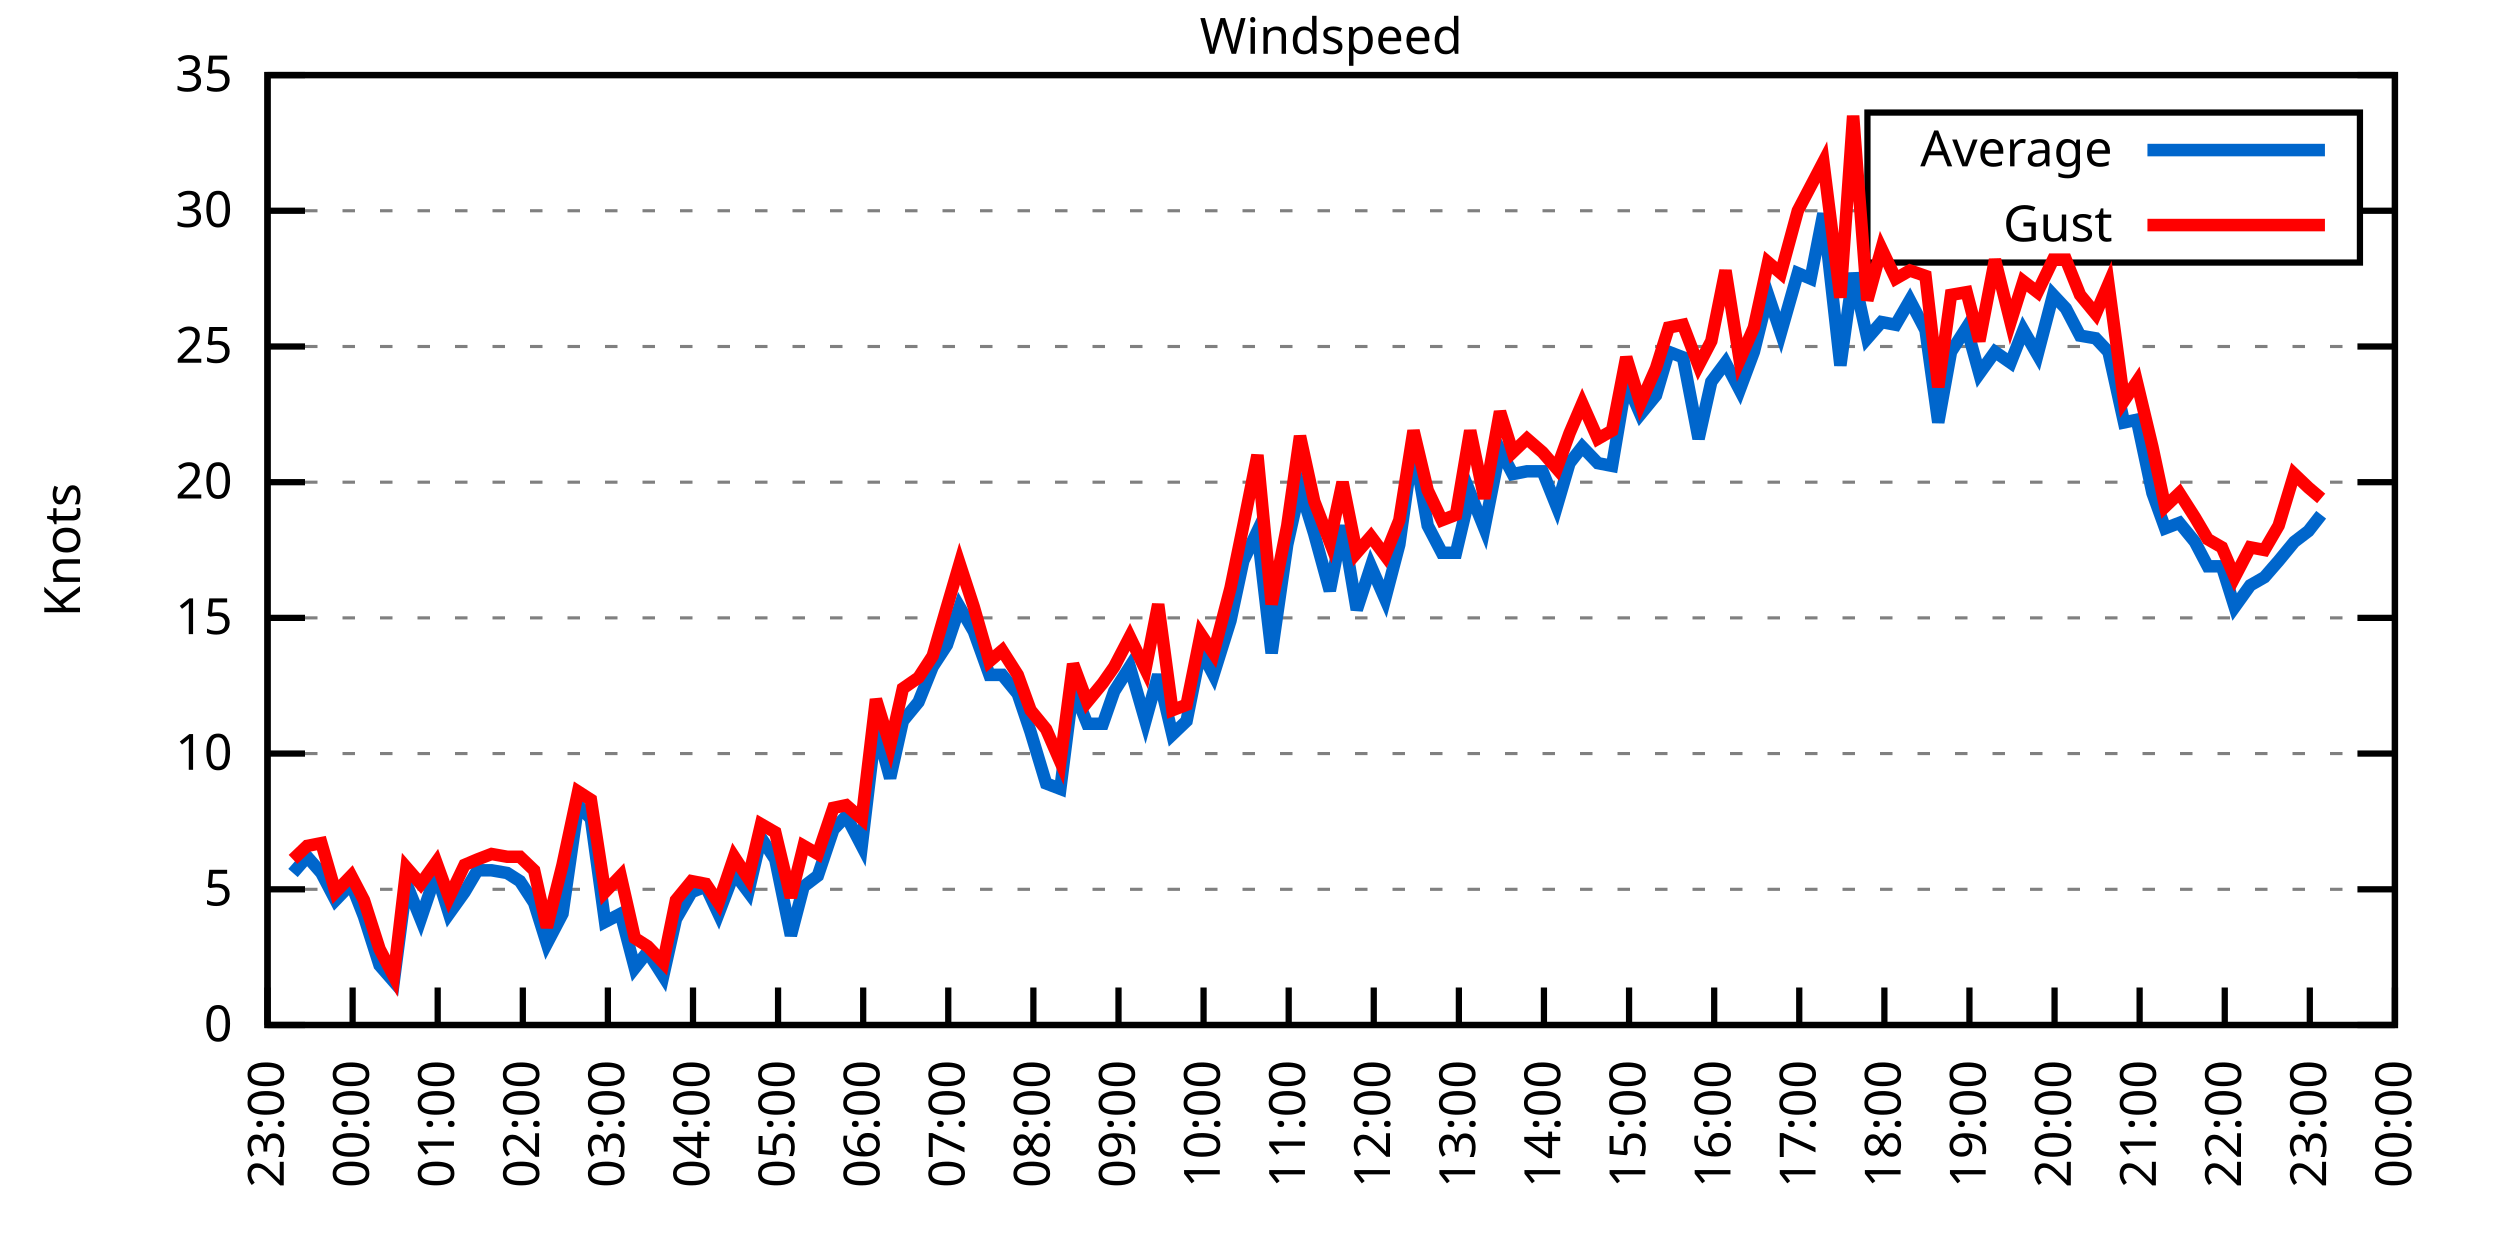
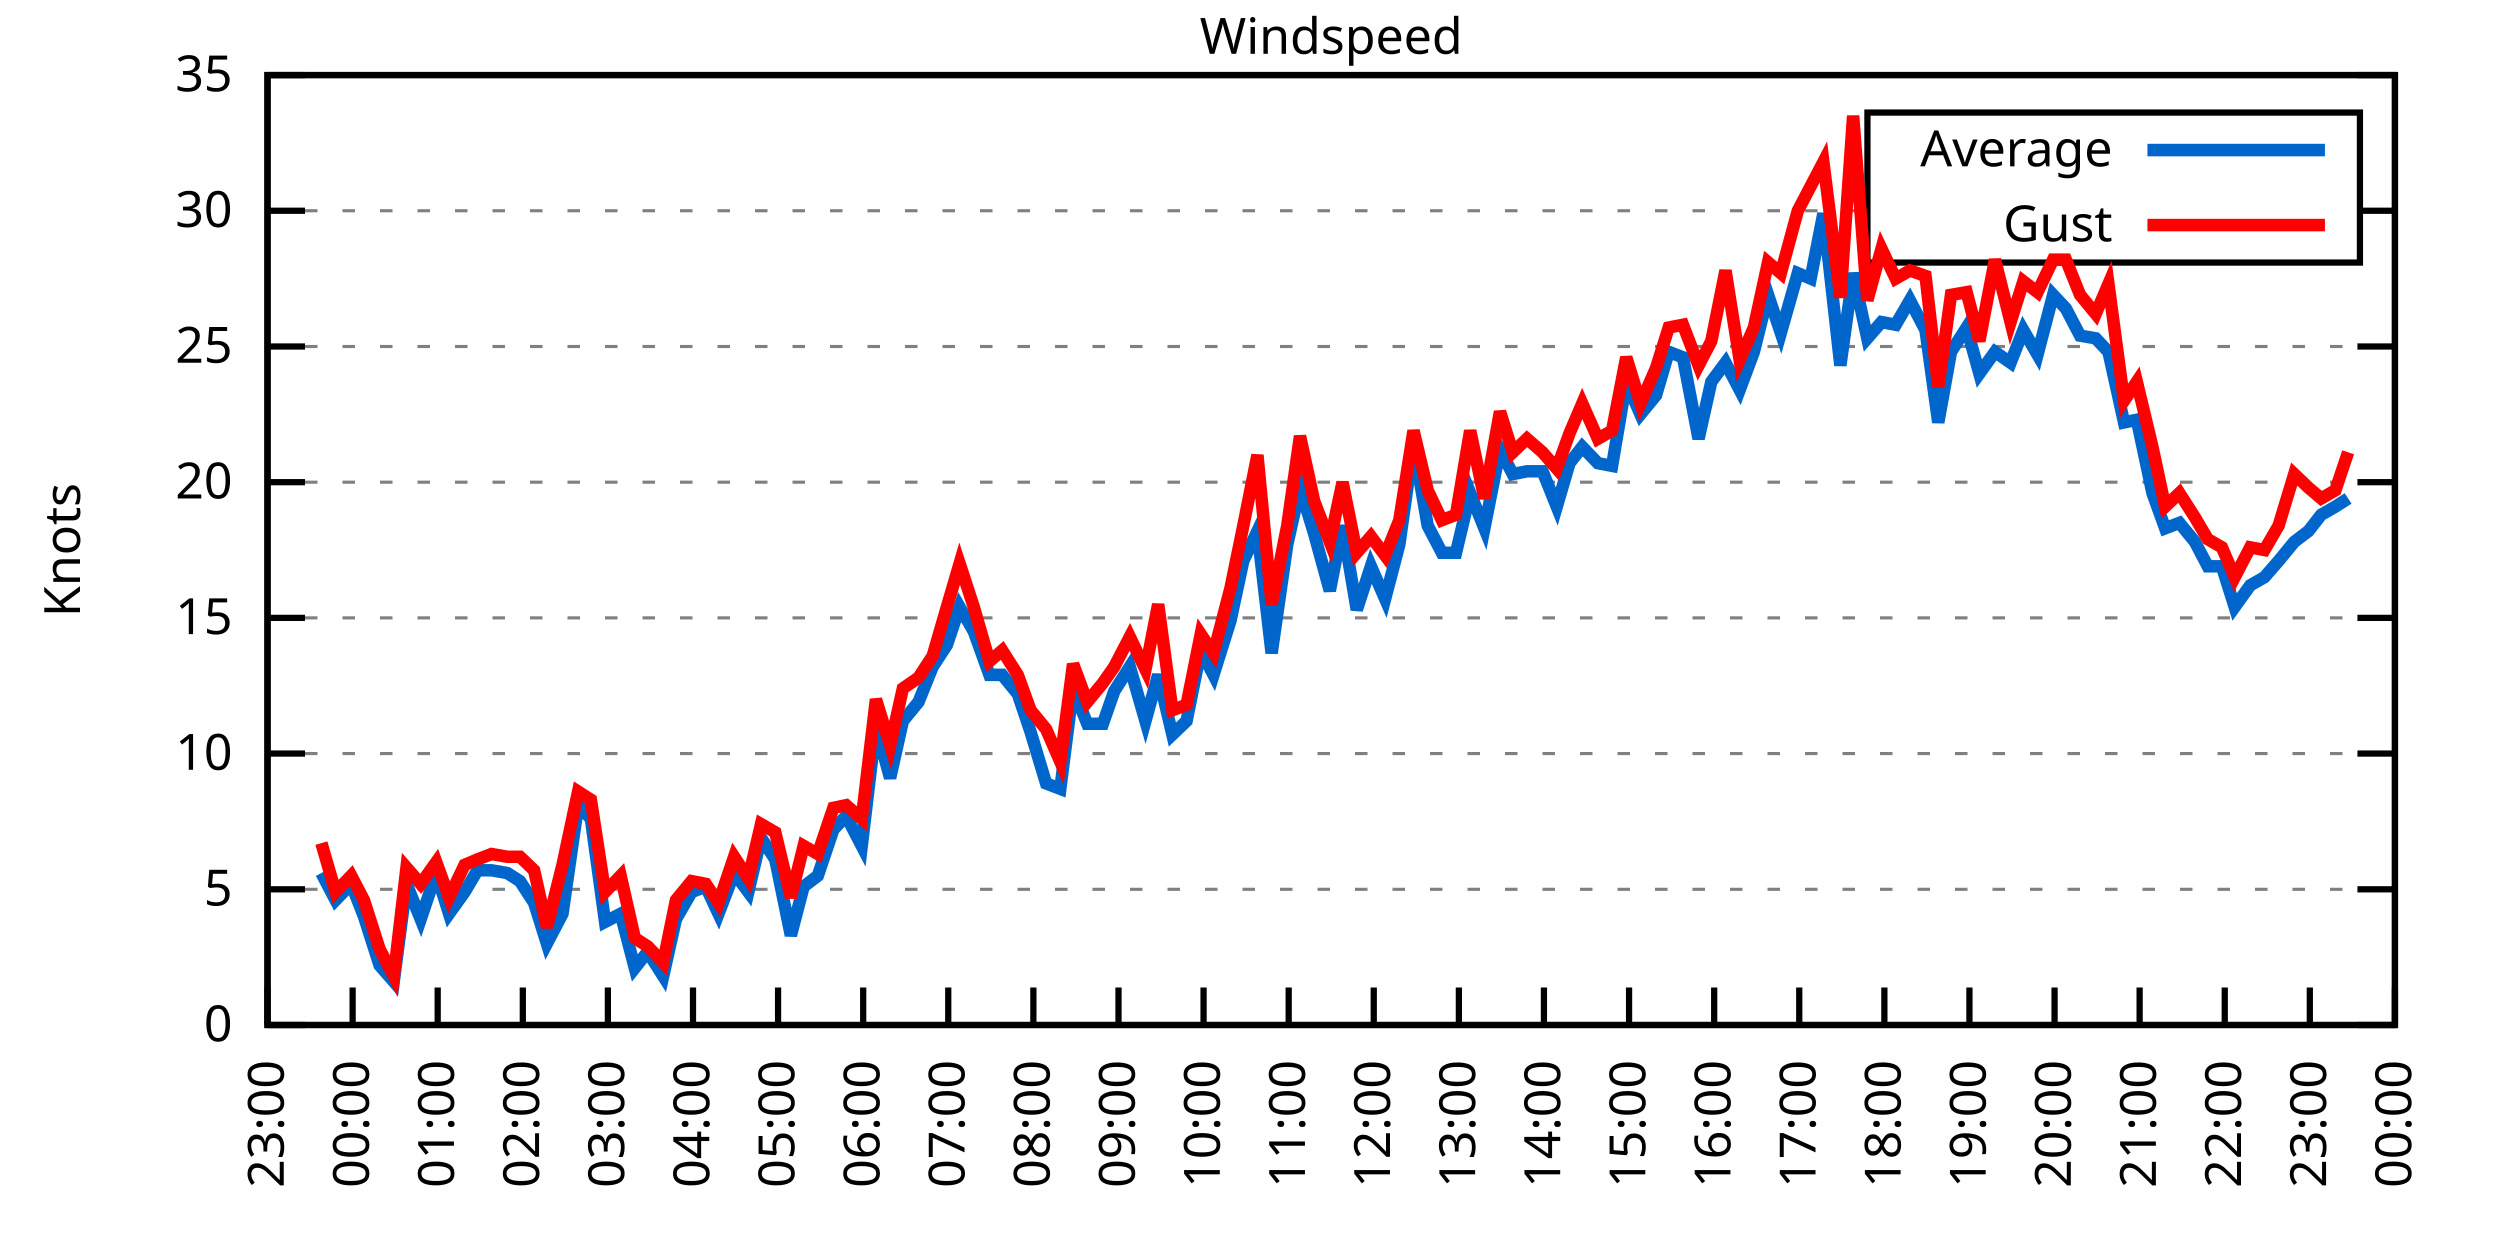
<svg xmlns="http://www.w3.org/2000/svg" xmlns:xlink="http://www.w3.org/1999/xlink" width="400" height="200" viewBox="0 0 400 200">
  <g id="gnuplot_canvas">
    <rect x="0" y="0" width="400" height="200" fill="none" />
    <defs>
      <circle id="gpDot" r="0.5" stroke-width="0.5" stroke="currentColor" />
      <path id="gpPt0" stroke-width="0.333" stroke="currentColor" d="M-1,0 h2 M0,-1 v2" />
      <path id="gpPt1" stroke-width="0.333" stroke="currentColor" d="M-1,-1 L1,1 M1,-1 L-1,1" />
      <path id="gpPt2" stroke-width="0.333" stroke="currentColor" d="M-1,0 L1,0 M0,-1 L0,1 M-1,-1 L1,1 M-1,1 L1,-1" />
      <rect id="gpPt3" stroke-width="0.333" stroke="currentColor" x="-1" y="-1" width="2" height="2" />
      <rect id="gpPt4" stroke-width="0.333" stroke="currentColor" fill="currentColor" x="-1" y="-1" width="2" height="2" />
      <circle id="gpPt5" stroke-width="0.333" stroke="currentColor" cx="0" cy="0" r="1" />
      <use xlink:href="#gpPt5" id="gpPt6" fill="currentColor" stroke="none" />
      <path id="gpPt7" stroke-width="0.333" stroke="currentColor" d="M0,-1.33 L-1.33,0.67 L1.33,0.67 z" />
      <use xlink:href="#gpPt7" id="gpPt8" fill="currentColor" stroke="none" />
      <use xlink:href="#gpPt7" id="gpPt9" stroke="currentColor" transform="rotate(180)" />
      <use xlink:href="#gpPt9" id="gpPt10" fill="currentColor" stroke="none" />
      <use xlink:href="#gpPt3" id="gpPt11" stroke="currentColor" transform="rotate(45)" />
      <use xlink:href="#gpPt11" id="gpPt12" fill="currentColor" stroke="none" />
      <path id="gpPt13" stroke-width="0.333" stroke="currentColor" d="M0,1.330 L1.265,0.411 L0.782,-1.067 L-0.782,-1.076 L-1.265,0.411 z" />
      <use xlink:href="#gpPt13" id="gpPt14" fill="currentColor" stroke="none" />
      <filter id="textbox" filterUnits="objectBoundingBox" x="0" y="0" height="1" width="1">
        <feFlood flood-color="white" flood-opacity="1" result="bgnd" />
        <feComposite in="SourceGraphic" in2="bgnd" operator="atop" />
      </filter>
      <filter id="greybox" filterUnits="objectBoundingBox" x="0" y="0" height="1" width="1">
        <feFlood flood-color="lightgrey" flood-opacity="1" result="grey" />
        <feComposite in="SourceGraphic" in2="grey" operator="atop" />
      </filter>
    </defs>
    <g fill="none" color="white" stroke="currentColor" stroke-width="1.00" stroke-linecap="butt" stroke-linejoin="miter">
</g>
    <g fill="none" color="black" stroke="currentColor" stroke-width="1.00" stroke-linecap="butt" stroke-linejoin="miter">
      <g stroke="none" shape-rendering="crispEdges">
        <polygon fill="rgb(255, 255, 255)" points="42.80,164.00 383.18,164.00 383.18,12.02 42.80,12.02 " />
      </g>
    </g>
    <g fill="none" color="black" stroke="currentColor" stroke-width="1.00" stroke-linecap="butt" stroke-linejoin="miter">
</g>
    <g fill="none" color="black" stroke="black" stroke-width="0.50" stroke-linecap="butt" stroke-linejoin="miter">
</g>
    <g fill="none" color="gray" stroke="currentColor" stroke-width="0.50" stroke-linecap="butt" stroke-linejoin="miter">
      <path stroke="gray" stroke-dasharray="2,4" class="gridline" d="M42.80,164.00 L383.19,164.00  " />
    </g>
    <g fill="none" color="gray" stroke="gray" stroke-width="1.00" stroke-linecap="butt" stroke-linejoin="miter">
</g>
    <g fill="none" color="black" stroke="currentColor" stroke-width="1.00" stroke-linecap="butt" stroke-linejoin="miter">
      <path stroke="black" d="M42.80,164.00 L48.80,164.00 M383.19,164.00 L377.19,164.00  " />
      <g transform="translate(37.20,166.60)" stroke="none" fill="black" font-family="Sans" font-size="8.00" text-anchor="end">
        <text>
          <tspan font-family="Sans"> 0</tspan>
        </text>
      </g>
    </g>
    <g fill="none" color="black" stroke="currentColor" stroke-width="1.00" stroke-linecap="butt" stroke-linejoin="miter">
</g>
    <g fill="none" color="black" stroke="black" stroke-width="0.50" stroke-linecap="butt" stroke-linejoin="miter">
</g>
    <g fill="none" color="gray" stroke="currentColor" stroke-width="0.50" stroke-linecap="butt" stroke-linejoin="miter">
      <path stroke="gray" stroke-dasharray="2,4" class="gridline" d="M42.80,142.29 L383.19,142.29  " />
    </g>
    <g fill="none" color="gray" stroke="gray" stroke-width="1.00" stroke-linecap="butt" stroke-linejoin="miter">
</g>
    <g fill="none" color="black" stroke="currentColor" stroke-width="1.00" stroke-linecap="butt" stroke-linejoin="miter">
      <path stroke="black" d="M42.80,142.29 L48.80,142.29 M383.19,142.29 L377.19,142.29  " />
      <g transform="translate(37.20,144.89)" stroke="none" fill="black" font-family="Sans" font-size="8.00" text-anchor="end">
        <text>
          <tspan font-family="Sans"> 5</tspan>
        </text>
      </g>
    </g>
    <g fill="none" color="black" stroke="currentColor" stroke-width="1.00" stroke-linecap="butt" stroke-linejoin="miter">
</g>
    <g fill="none" color="black" stroke="black" stroke-width="0.50" stroke-linecap="butt" stroke-linejoin="miter">
</g>
    <g fill="none" color="gray" stroke="currentColor" stroke-width="0.50" stroke-linecap="butt" stroke-linejoin="miter">
      <path stroke="gray" stroke-dasharray="2,4" class="gridline" d="M42.80,120.57 L383.19,120.57  " />
    </g>
    <g fill="none" color="gray" stroke="gray" stroke-width="1.00" stroke-linecap="butt" stroke-linejoin="miter">
</g>
    <g fill="none" color="black" stroke="currentColor" stroke-width="1.00" stroke-linecap="butt" stroke-linejoin="miter">
      <path stroke="black" d="M42.80,120.57 L48.80,120.57 M383.19,120.57 L377.19,120.57  " />
      <g transform="translate(37.20,123.17)" stroke="none" fill="black" font-family="Sans" font-size="8.00" text-anchor="end">
        <text>
          <tspan font-family="Sans"> 10</tspan>
        </text>
      </g>
    </g>
    <g fill="none" color="black" stroke="currentColor" stroke-width="1.00" stroke-linecap="butt" stroke-linejoin="miter">
</g>
    <g fill="none" color="black" stroke="black" stroke-width="0.50" stroke-linecap="butt" stroke-linejoin="miter">
</g>
    <g fill="none" color="gray" stroke="currentColor" stroke-width="0.50" stroke-linecap="butt" stroke-linejoin="miter">
      <path stroke="gray" stroke-dasharray="2,4" class="gridline" d="M42.80,98.86 L383.19,98.86  " />
    </g>
    <g fill="none" color="gray" stroke="gray" stroke-width="1.00" stroke-linecap="butt" stroke-linejoin="miter">
</g>
    <g fill="none" color="black" stroke="currentColor" stroke-width="1.00" stroke-linecap="butt" stroke-linejoin="miter">
      <path stroke="black" d="M42.80,98.86 L48.80,98.86 M383.19,98.86 L377.19,98.86  " />
      <g transform="translate(37.20,101.46)" stroke="none" fill="black" font-family="Sans" font-size="8.00" text-anchor="end">
        <text>
          <tspan font-family="Sans"> 15</tspan>
        </text>
      </g>
    </g>
    <g fill="none" color="black" stroke="currentColor" stroke-width="1.00" stroke-linecap="butt" stroke-linejoin="miter">
</g>
    <g fill="none" color="black" stroke="black" stroke-width="0.50" stroke-linecap="butt" stroke-linejoin="miter">
</g>
    <g fill="none" color="gray" stroke="currentColor" stroke-width="0.50" stroke-linecap="butt" stroke-linejoin="miter">
      <path stroke="gray" stroke-dasharray="2,4" class="gridline" d="M42.80,77.15 L383.19,77.15  " />
    </g>
    <g fill="none" color="gray" stroke="gray" stroke-width="1.00" stroke-linecap="butt" stroke-linejoin="miter">
</g>
    <g fill="none" color="black" stroke="currentColor" stroke-width="1.00" stroke-linecap="butt" stroke-linejoin="miter">
      <path stroke="black" d="M42.80,77.15 L48.80,77.15 M383.19,77.15 L377.19,77.15  " />
      <g transform="translate(37.20,79.75)" stroke="none" fill="black" font-family="Sans" font-size="8.00" text-anchor="end">
        <text>
          <tspan font-family="Sans"> 20</tspan>
        </text>
      </g>
    </g>
    <g fill="none" color="black" stroke="currentColor" stroke-width="1.00" stroke-linecap="butt" stroke-linejoin="miter">
</g>
    <g fill="none" color="black" stroke="black" stroke-width="0.50" stroke-linecap="butt" stroke-linejoin="miter">
</g>
    <g fill="none" color="gray" stroke="currentColor" stroke-width="0.50" stroke-linecap="butt" stroke-linejoin="miter">
      <path stroke="gray" stroke-dasharray="2,4" class="gridline" d="M42.80,55.44 L383.19,55.44  " />
    </g>
    <g fill="none" color="gray" stroke="gray" stroke-width="1.00" stroke-linecap="butt" stroke-linejoin="miter">
</g>
    <g fill="none" color="black" stroke="currentColor" stroke-width="1.00" stroke-linecap="butt" stroke-linejoin="miter">
      <path stroke="black" d="M42.80,55.44 L48.80,55.44 M383.19,55.44 L377.19,55.44  " />
      <g transform="translate(37.20,58.04)" stroke="none" fill="black" font-family="Sans" font-size="8.00" text-anchor="end">
        <text>
          <tspan font-family="Sans"> 25</tspan>
        </text>
      </g>
    </g>
    <g fill="none" color="black" stroke="currentColor" stroke-width="1.00" stroke-linecap="butt" stroke-linejoin="miter">
</g>
    <g fill="none" color="black" stroke="black" stroke-width="0.50" stroke-linecap="butt" stroke-linejoin="miter">
</g>
    <g fill="none" color="gray" stroke="currentColor" stroke-width="0.50" stroke-linecap="butt" stroke-linejoin="miter">
      <path stroke="gray" stroke-dasharray="2,4" class="gridline" d="M42.80,33.72 L298.79,33.72 M377.59,33.72 L383.19,33.72  " />
    </g>
    <g fill="none" color="gray" stroke="gray" stroke-width="1.00" stroke-linecap="butt" stroke-linejoin="miter">
</g>
    <g fill="none" color="black" stroke="currentColor" stroke-width="1.00" stroke-linecap="butt" stroke-linejoin="miter">
      <path stroke="black" d="M42.80,33.72 L48.80,33.72 M383.19,33.72 L377.19,33.72  " />
      <g transform="translate(37.20,36.32)" stroke="none" fill="black" font-family="Sans" font-size="8.00" text-anchor="end">
        <text>
          <tspan font-family="Sans"> 30</tspan>
        </text>
      </g>
    </g>
    <g fill="none" color="black" stroke="currentColor" stroke-width="1.00" stroke-linecap="butt" stroke-linejoin="miter">
</g>
    <g fill="none" color="black" stroke="black" stroke-width="0.50" stroke-linecap="butt" stroke-linejoin="miter">
</g>
    <g fill="none" color="gray" stroke="currentColor" stroke-width="0.50" stroke-linecap="butt" stroke-linejoin="miter">
      <path stroke="gray" stroke-dasharray="2,4" class="gridline" d="M42.80,12.01 L383.19,12.01  " />
    </g>
    <g fill="none" color="gray" stroke="gray" stroke-width="1.00" stroke-linecap="butt" stroke-linejoin="miter">
</g>
    <g fill="none" color="black" stroke="currentColor" stroke-width="1.00" stroke-linecap="butt" stroke-linejoin="miter">
      <path stroke="black" d="M42.80,12.01 L48.80,12.01 M383.19,12.01 L377.19,12.01  " />
      <g transform="translate(37.20,14.61)" stroke="none" fill="black" font-family="Sans" font-size="8.00" text-anchor="end">
        <text>
          <tspan font-family="Sans"> 35</tspan>
        </text>
      </g>
    </g>
    <g fill="none" color="black" stroke="currentColor" stroke-width="1.00" stroke-linecap="butt" stroke-linejoin="miter">
      <path stroke="black" d="M42.80,164.00 L42.80,158.00  " />
      <g transform="translate(45.40,169.60) rotate(270.00)" stroke="none" fill="black" font-family="Sans" font-size="8.00" text-anchor="end">
        <text>
          <tspan font-family="Sans">23:00</tspan>
        </text>
      </g>
    </g>
    <g fill="none" color="black" stroke="currentColor" stroke-width="1.00" stroke-linecap="butt" stroke-linejoin="miter">
      <path stroke="black" d="M56.42,164.00 L56.42,158.00  " />
      <g transform="translate(59.02,169.60) rotate(270.00)" stroke="none" fill="black" font-family="Sans" font-size="8.00" text-anchor="end">
        <text>
          <tspan font-family="Sans">00:00</tspan>
        </text>
      </g>
    </g>
    <g fill="none" color="black" stroke="currentColor" stroke-width="1.00" stroke-linecap="butt" stroke-linejoin="miter">
      <path stroke="black" d="M70.03,164.00 L70.03,158.00  " />
      <g transform="translate(72.63,169.60) rotate(270.00)" stroke="none" fill="black" font-family="Sans" font-size="8.00" text-anchor="end">
        <text>
          <tspan font-family="Sans">01:00</tspan>
        </text>
      </g>
    </g>
    <g fill="none" color="black" stroke="currentColor" stroke-width="1.00" stroke-linecap="butt" stroke-linejoin="miter">
      <path stroke="black" d="M83.65,164.00 L83.65,158.00  " />
      <g transform="translate(86.25,169.60) rotate(270.00)" stroke="none" fill="black" font-family="Sans" font-size="8.00" text-anchor="end">
        <text>
          <tspan font-family="Sans">02:00</tspan>
        </text>
      </g>
    </g>
    <g fill="none" color="black" stroke="currentColor" stroke-width="1.00" stroke-linecap="butt" stroke-linejoin="miter">
      <path stroke="black" d="M97.26,164.00 L97.26,158.00  " />
      <g transform="translate(99.86,169.60) rotate(270.00)" stroke="none" fill="black" font-family="Sans" font-size="8.00" text-anchor="end">
        <text>
          <tspan font-family="Sans">03:00</tspan>
        </text>
      </g>
    </g>
    <g fill="none" color="black" stroke="currentColor" stroke-width="1.00" stroke-linecap="butt" stroke-linejoin="miter">
      <path stroke="black" d="M110.88,164.00 L110.88,158.00  " />
      <g transform="translate(113.48,169.60) rotate(270.00)" stroke="none" fill="black" font-family="Sans" font-size="8.00" text-anchor="end">
        <text>
          <tspan font-family="Sans">04:00</tspan>
        </text>
      </g>
    </g>
    <g fill="none" color="black" stroke="currentColor" stroke-width="1.00" stroke-linecap="butt" stroke-linejoin="miter">
      <path stroke="black" d="M124.49,164.00 L124.49,158.00  " />
      <g transform="translate(127.09,169.60) rotate(270.00)" stroke="none" fill="black" font-family="Sans" font-size="8.00" text-anchor="end">
        <text>
          <tspan font-family="Sans">05:00</tspan>
        </text>
      </g>
    </g>
    <g fill="none" color="black" stroke="currentColor" stroke-width="1.00" stroke-linecap="butt" stroke-linejoin="miter">
      <path stroke="black" d="M138.11,164.00 L138.11,158.00  " />
      <g transform="translate(140.71,169.60) rotate(270.00)" stroke="none" fill="black" font-family="Sans" font-size="8.00" text-anchor="end">
        <text>
          <tspan font-family="Sans">06:00</tspan>
        </text>
      </g>
    </g>
    <g fill="none" color="black" stroke="currentColor" stroke-width="1.00" stroke-linecap="butt" stroke-linejoin="miter">
      <path stroke="black" d="M151.72,164.00 L151.72,158.00  " />
      <g transform="translate(154.32,169.60) rotate(270.00)" stroke="none" fill="black" font-family="Sans" font-size="8.00" text-anchor="end">
        <text>
          <tspan font-family="Sans">07:00</tspan>
        </text>
      </g>
    </g>
    <g fill="none" color="black" stroke="currentColor" stroke-width="1.00" stroke-linecap="butt" stroke-linejoin="miter">
      <path stroke="black" d="M165.34,164.00 L165.34,158.00  " />
      <g transform="translate(167.94,169.60) rotate(270.00)" stroke="none" fill="black" font-family="Sans" font-size="8.00" text-anchor="end">
        <text>
          <tspan font-family="Sans">08:00</tspan>
        </text>
      </g>
    </g>
    <g fill="none" color="black" stroke="currentColor" stroke-width="1.00" stroke-linecap="butt" stroke-linejoin="miter">
      <path stroke="black" d="M178.96,164.00 L178.96,158.00  " />
      <g transform="translate(181.56,169.60) rotate(270.00)" stroke="none" fill="black" font-family="Sans" font-size="8.00" text-anchor="end">
        <text>
          <tspan font-family="Sans">09:00</tspan>
        </text>
      </g>
    </g>
    <g fill="none" color="black" stroke="currentColor" stroke-width="1.00" stroke-linecap="butt" stroke-linejoin="miter">
      <path stroke="black" d="M192.57,164.00 L192.57,158.00  " />
      <g transform="translate(195.17,169.60) rotate(270.00)" stroke="none" fill="black" font-family="Sans" font-size="8.00" text-anchor="end">
        <text>
          <tspan font-family="Sans">10:00</tspan>
        </text>
      </g>
    </g>
    <g fill="none" color="black" stroke="currentColor" stroke-width="1.00" stroke-linecap="butt" stroke-linejoin="miter">
      <path stroke="black" d="M206.19,164.00 L206.19,158.00  " />
      <g transform="translate(208.79,169.60) rotate(270.00)" stroke="none" fill="black" font-family="Sans" font-size="8.00" text-anchor="end">
        <text>
          <tspan font-family="Sans">11:00</tspan>
        </text>
      </g>
    </g>
    <g fill="none" color="black" stroke="currentColor" stroke-width="1.00" stroke-linecap="butt" stroke-linejoin="miter">
      <path stroke="black" d="M219.80,164.00 L219.80,158.00  " />
      <g transform="translate(222.40,169.60) rotate(270.00)" stroke="none" fill="black" font-family="Sans" font-size="8.00" text-anchor="end">
        <text>
          <tspan font-family="Sans">12:00</tspan>
        </text>
      </g>
    </g>
    <g fill="none" color="black" stroke="currentColor" stroke-width="1.00" stroke-linecap="butt" stroke-linejoin="miter">
      <path stroke="black" d="M233.42,164.00 L233.42,158.00  " />
      <g transform="translate(236.02,169.60) rotate(270.00)" stroke="none" fill="black" font-family="Sans" font-size="8.00" text-anchor="end">
        <text>
          <tspan font-family="Sans">13:00</tspan>
        </text>
      </g>
    </g>
    <g fill="none" color="black" stroke="currentColor" stroke-width="1.00" stroke-linecap="butt" stroke-linejoin="miter">
      <path stroke="black" d="M247.03,164.00 L247.03,158.00  " />
      <g transform="translate(249.63,169.60) rotate(270.00)" stroke="none" fill="black" font-family="Sans" font-size="8.00" text-anchor="end">
        <text>
          <tspan font-family="Sans">14:00</tspan>
        </text>
      </g>
    </g>
    <g fill="none" color="black" stroke="currentColor" stroke-width="1.00" stroke-linecap="butt" stroke-linejoin="miter">
      <path stroke="black" d="M260.65,164.00 L260.65,158.00  " />
      <g transform="translate(263.25,169.60) rotate(270.00)" stroke="none" fill="black" font-family="Sans" font-size="8.00" text-anchor="end">
        <text>
          <tspan font-family="Sans">15:00</tspan>
        </text>
      </g>
    </g>
    <g fill="none" color="black" stroke="currentColor" stroke-width="1.00" stroke-linecap="butt" stroke-linejoin="miter">
      <path stroke="black" d="M274.27,164.00 L274.27,158.00  " />
      <g transform="translate(276.87,169.60) rotate(270.00)" stroke="none" fill="black" font-family="Sans" font-size="8.00" text-anchor="end">
        <text>
          <tspan font-family="Sans">16:00</tspan>
        </text>
      </g>
    </g>
    <g fill="none" color="black" stroke="currentColor" stroke-width="1.00" stroke-linecap="butt" stroke-linejoin="miter">
      <path stroke="black" d="M287.88,164.00 L287.88,158.00  " />
      <g transform="translate(290.48,169.60) rotate(270.00)" stroke="none" fill="black" font-family="Sans" font-size="8.00" text-anchor="end">
        <text>
          <tspan font-family="Sans">17:00</tspan>
        </text>
      </g>
    </g>
    <g fill="none" color="black" stroke="currentColor" stroke-width="1.00" stroke-linecap="butt" stroke-linejoin="miter">
      <path stroke="black" d="M301.50,164.00 L301.50,158.00  " />
      <g transform="translate(304.10,169.60) rotate(270.00)" stroke="none" fill="black" font-family="Sans" font-size="8.00" text-anchor="end">
        <text>
          <tspan font-family="Sans">18:00</tspan>
        </text>
      </g>
    </g>
    <g fill="none" color="black" stroke="currentColor" stroke-width="1.00" stroke-linecap="butt" stroke-linejoin="miter">
      <path stroke="black" d="M315.11,164.00 L315.11,158.00  " />
      <g transform="translate(317.71,169.60) rotate(270.00)" stroke="none" fill="black" font-family="Sans" font-size="8.00" text-anchor="end">
        <text>
          <tspan font-family="Sans">19:00</tspan>
        </text>
      </g>
    </g>
    <g fill="none" color="black" stroke="currentColor" stroke-width="1.00" stroke-linecap="butt" stroke-linejoin="miter">
      <path stroke="black" d="M328.73,164.00 L328.73,158.00  " />
      <g transform="translate(331.33,169.60) rotate(270.00)" stroke="none" fill="black" font-family="Sans" font-size="8.00" text-anchor="end">
        <text>
          <tspan font-family="Sans">20:00</tspan>
        </text>
      </g>
    </g>
    <g fill="none" color="black" stroke="currentColor" stroke-width="1.00" stroke-linecap="butt" stroke-linejoin="miter">
      <path stroke="black" d="M342.34,164.00 L342.34,158.00  " />
      <g transform="translate(344.94,169.60) rotate(270.00)" stroke="none" fill="black" font-family="Sans" font-size="8.00" text-anchor="end">
        <text>
          <tspan font-family="Sans">21:00</tspan>
        </text>
      </g>
    </g>
    <g fill="none" color="black" stroke="currentColor" stroke-width="1.00" stroke-linecap="butt" stroke-linejoin="miter">
      <path stroke="black" d="M355.96,164.00 L355.96,158.00  " />
      <g transform="translate(358.56,169.60) rotate(270.00)" stroke="none" fill="black" font-family="Sans" font-size="8.00" text-anchor="end">
        <text>
          <tspan font-family="Sans">22:00</tspan>
        </text>
      </g>
    </g>
    <g fill="none" color="black" stroke="currentColor" stroke-width="1.00" stroke-linecap="butt" stroke-linejoin="miter">
      <path stroke="black" d="M369.57,164.00 L369.57,158.00  " />
      <g transform="translate(372.17,169.60) rotate(270.00)" stroke="none" fill="black" font-family="Sans" font-size="8.00" text-anchor="end">
        <text>
          <tspan font-family="Sans">23:00</tspan>
        </text>
      </g>
    </g>
    <g fill="none" color="black" stroke="currentColor" stroke-width="1.00" stroke-linecap="butt" stroke-linejoin="miter">
      <path stroke="black" d="M383.19,164.00 L383.19,158.00  " />
      <g transform="translate(385.79,169.60) rotate(270.00)" stroke="none" fill="black" font-family="Sans" font-size="8.00" text-anchor="end">
        <text>
          <tspan font-family="Sans">00:00</tspan>
        </text>
      </g>
    </g>
    <g fill="none" color="black" stroke="currentColor" stroke-width="1.00" stroke-linecap="butt" stroke-linejoin="miter">
</g>
    <g fill="none" color="black" stroke="currentColor" stroke-width="1.00" stroke-linecap="butt" stroke-linejoin="miter">
      <path stroke="black" d="M42.80,12.01 L42.80,164.00 L383.19,164.00 L383.19,12.01 L42.80,12.01 Z  " />
    </g>
    <g fill="none" color="black" stroke="currentColor" stroke-width="1.00" stroke-linecap="butt" stroke-linejoin="miter">
</g>
    <g fill="none" color="black" stroke="currentColor" stroke-width="1.00" stroke-linecap="butt" stroke-linejoin="miter">
      <path stroke="black" d="M298.79,42.01 L298.79,18.01 L377.59,18.01 L377.59,42.01 L298.79,42.01 Z  " />
    </g>
    <g id="Windspeed_plot_1">
      <g fill="none" color="white" stroke="black" stroke-width="2.00" stroke-linecap="butt" stroke-linejoin="miter">
</g>
      <g fill="none" color="black" stroke="currentColor" stroke-width="2.00" stroke-linecap="butt" stroke-linejoin="miter">
        <g transform="translate(337.99,26.61)" stroke="none" fill="black" font-family="Sans" font-size="8.00" text-anchor="end">
          <text>
            <tspan font-family="Sans">Average</tspan>
          </text>
        </g>
      </g>
      <g fill="none" color="black" stroke="currentColor" stroke-width="2.00" stroke-linecap="butt" stroke-linejoin="miter">
-         <path stroke="rgb(  0, 102, 204)" d="M343.59,24.01 L371.99,24.01 M46.88,139.68 L49.15,137.08 L51.42,139.68 L53.69,144.02 L56.19,141.42 L58.23,146.63   L60.73,154.45 L63.00,157.05 L65.04,141.42 L67.31,147.06 L69.80,139.68 L71.85,146.20 L74.34,142.72 L76.39,139.25   L78.65,139.25 L81.15,139.68 L83.19,140.98 L85.46,144.46 L87.50,150.97 L90.00,146.20 L92.50,128.83 L94.54,131.00   L96.81,147.50 L99.30,146.20 L101.57,154.88 L103.62,152.28 L106.11,156.18 L108.15,147.06 L110.65,142.72 L112.92,141.85   L114.96,146.20 L117.46,139.68 L119.73,142.72 L121.77,134.04 L124.04,137.51 L126.54,149.67 L128.58,141.85 L130.85,140.12   L133.34,132.73 L135.39,130.56 L137.88,135.34 L140.15,116.23 L142.42,124.48 L144.46,115.36 L146.96,112.32 L149.23,106.68   L151.50,103.20 L153.54,97.12 L155.81,101.03 L158.31,107.98 L160.35,107.98 L162.84,111.02 L164.89,117.10 L167.38,125.35   L169.65,126.22 L171.69,110.15 L173.96,115.80 L176.46,115.80 L178.28,110.59 L180.77,106.68 L183.27,115.36 L185.31,107.98   L187.58,117.53 L189.85,115.36 L192.12,104.07 L194.16,107.98 L196.88,99.30 L198.93,89.74 L201.19,84.97 L203.46,104.51   L205.96,87.14 L208.00,78.02 L210.27,85.40 L212.77,94.52 L214.81,84.10 L217.08,97.56 L219.35,90.61 L221.62,95.82   L223.89,87.14 L226.16,71.07 L228.43,84.10 L230.70,88.44 L232.96,88.44 L235.23,78.89 L237.50,84.53 L240.00,71.94   L242.04,75.85 L244.31,75.41 L246.81,75.41 L249.08,81.06 L251.12,74.11 L253.16,71.50 L255.66,74.11 L257.93,74.54   L260.20,61.08 L262.47,66.29 L264.96,63.25 L267.00,56.30 L269.27,57.17 L271.77,70.20 L273.81,61.08 L276.08,58.04   L278.35,62.38 L280.62,56.30 L282.89,47.18 L284.93,53.26 L287.65,43.71 L289.70,44.58 L291.74,34.16 L294.46,58.48   L296.50,43.71 L298.77,54.13 L301.04,51.53 L303.31,51.96 L305.58,48.05 L308.08,52.83 L310.12,67.59 L312.16,56.30   L314.66,52.40 L316.70,59.78 L319.20,56.30 L321.69,58.04 L323.74,52.83 L326.00,56.74 L328.50,47.18 L330.54,49.36   L332.81,53.70 L335.31,54.13 L337.35,56.30 L339.85,67.59 L341.89,67.16 L344.39,78.89 L346.43,84.53 L348.70,83.66   L351.19,86.70 L353.24,90.61 L355.50,90.61 L357.55,97.12 L360.04,93.65 L362.31,92.35 L364.58,89.74 L367.08,86.70   L369.35,84.97 L371.39,82.36  " />
+         <path stroke="rgb(  0, 102, 204)" d="M343.59,24.01 L371.99,24.01 M51.42,139.68 L53.69,144.02 L56.19,141.42 L58.23,146.63 L60.73,154.45 L63.00,157.05   L65.04,141.42 L67.31,147.06 L69.80,139.68 L71.85,146.20 L74.34,142.72 L76.39,139.25 L78.65,139.25 L81.15,139.68   L83.19,140.98 L85.46,144.46 L87.50,150.97 L90.00,146.20 L92.50,128.83 L94.54,131.00 L96.81,147.50 L99.30,146.20   L101.57,154.88 L103.62,152.28 L106.11,156.18 L108.15,147.06 L110.65,142.72 L112.92,141.85 L114.96,146.20 L117.46,139.68   L119.73,142.72 L121.77,134.04 L124.04,137.51 L126.54,149.67 L128.58,141.85 L130.85,140.12 L133.34,132.73 L135.39,130.56   L137.88,135.34 L140.15,116.23 L142.42,124.48 L144.46,115.36 L146.96,112.32 L149.23,106.68 L151.50,103.20 L153.54,97.12   L155.81,101.03 L158.31,107.98 L160.35,107.98 L162.84,111.02 L164.89,117.10 L167.38,125.35 L169.65,126.22 L171.69,110.15   L173.96,115.80 L176.46,115.80 L178.28,110.59 L180.77,106.68 L183.27,115.36 L185.31,107.98 L187.58,117.53 L189.85,115.36   L192.12,104.07 L194.16,107.98 L196.88,99.30 L198.93,89.74 L201.19,84.97 L203.46,104.51 L205.96,87.14 L208.00,78.02   L210.27,85.40 L212.77,94.52 L214.81,84.10 L217.08,97.56 L219.35,90.61 L221.62,95.82 L223.89,87.14 L226.16,71.07   L228.43,84.10 L230.70,88.44 L232.96,88.44 L235.23,78.89 L237.50,84.53 L240.00,71.94 L242.04,75.85 L244.31,75.41   L246.81,75.41 L249.08,81.06 L251.12,74.11 L253.16,71.50 L255.66,74.11 L257.93,74.54 L260.20,61.08 L262.47,66.29   L264.96,63.25 L267.00,56.30 L269.27,57.17 L271.77,70.20 L273.81,61.08 L276.08,58.04 L278.35,62.38 L280.62,56.30   L282.89,47.18 L284.93,53.26 L287.65,43.71 L289.70,44.58 L291.74,34.16 L294.46,58.48 L296.50,43.71 L298.77,54.13   L301.04,51.53 L303.31,51.96 L305.58,48.05 L308.08,52.83 L310.12,67.59 L312.16,56.30 L314.66,52.40 L316.70,59.78   L319.20,56.30 L321.69,58.04 L323.74,52.83 L326.00,56.74 L328.50,47.18 L330.54,49.36 L332.81,53.70 L335.31,54.13   L337.35,56.30 L339.85,67.59 L341.89,67.16 L344.39,78.89 L346.43,84.53 L348.70,83.66 L351.19,86.70 L353.24,90.61   L355.50,90.61 L357.55,97.12 L360.04,93.65 L362.31,92.35 L364.58,89.74 L367.08,86.70 L369.35,84.97 L371.39,82.36   L373.66,81.06 L375.70,79.75  " />
      </g>
    </g>
    <g id="Windspeed_plot_2">
      <g fill="none" color="black" stroke="currentColor" stroke-width="2.00" stroke-linecap="butt" stroke-linejoin="miter">
        <g transform="translate(337.99,38.61)" stroke="none" fill="black" font-family="Sans" font-size="8.00" text-anchor="end">
          <text>
            <tspan font-family="Sans">Gust</tspan>
          </text>
        </g>
      </g>
      <g fill="none" color="black" stroke="currentColor" stroke-width="2.00" stroke-linecap="butt" stroke-linejoin="miter">
-         <path stroke="rgb(255,   0,   0)" d="M343.59,36.01 L371.99,36.01 M46.88,137.51 L49.15,135.34 L51.42,134.90 L53.69,142.72 L56.19,140.12 L58.23,144.02   L60.73,151.84 L63.00,156.18 L65.04,138.81 L67.31,141.42 L69.80,137.94 L71.85,143.59 L74.34,138.38 L76.39,137.51   L78.65,136.64 L81.15,137.08 L83.19,137.08 L85.46,139.25 L87.50,148.37 L90.00,138.38 L92.50,126.65 L94.54,127.96   L96.81,142.72 L99.30,140.12 L101.57,150.10 L103.62,151.41 L106.11,154.01 L108.15,144.02 L110.65,140.98 L112.92,141.42   L114.96,144.46 L117.46,137.08 L119.73,140.55 L121.77,131.86 L124.04,133.17 L126.54,143.59 L128.58,135.34 L130.85,136.64   L133.34,129.26 L135.39,128.83 L137.88,131.00 L140.15,111.89 L142.42,119.27 L144.46,110.15 L146.96,108.42 L149.23,104.94   L151.50,97.12 L153.54,90.18 L155.81,97.12 L158.31,105.81 L160.35,104.07 L162.84,107.98 L164.89,113.63 L167.38,116.67   L169.65,121.88 L171.69,106.24 L173.96,112.32 L176.46,109.28 L178.28,106.68 L180.77,101.90 L183.27,107.11 L185.31,96.69   L187.58,113.63 L189.85,112.76 L192.12,101.47 L194.16,104.51 L196.88,94.08 L198.93,84.10 L201.19,72.81 L203.46,96.69   L205.96,84.10 L208.00,69.77 L210.27,80.19 L212.77,86.70 L214.81,77.15 L217.08,88.44 L219.35,85.83 L221.62,88.87   L223.89,83.23 L226.16,68.90 L228.43,78.45 L230.70,83.23 L232.96,82.36 L235.23,68.90 L237.50,79.75 L240.00,65.86   L242.04,72.37 L244.31,70.20 L246.81,72.37 L249.08,74.98 L251.12,69.33 L253.16,64.56 L255.66,70.20 L257.93,68.90   L260.20,57.17 L262.47,64.56 L264.96,58.91 L267.00,52.40 L269.27,51.96 L271.77,58.48 L273.81,54.57 L276.08,43.28   L278.35,57.61 L280.62,52.40 L282.89,41.97 L284.93,43.71 L287.65,33.72 L289.70,29.81 L291.74,25.91 L294.46,47.62   L296.50,18.52 L298.77,48.05 L301.04,39.80 L303.31,44.58 L305.58,43.28 L308.08,44.15 L310.12,61.95 L312.16,47.18   L314.66,46.75 L316.70,54.57 L319.20,41.54 L321.69,51.53 L323.74,45.01 L326.00,46.75 L328.50,41.54 L330.54,41.54   L332.81,47.18 L335.31,50.22 L337.35,45.45 L339.85,64.12 L341.89,61.08 L344.39,71.50 L346.43,81.06 L348.70,78.89   L351.19,82.79 L353.24,86.27 L355.50,87.57 L357.55,92.35 L360.04,87.57 L362.31,88.00 L364.58,84.10 L367.08,75.85   L369.35,78.02 L371.39,79.75  " />
+         <path stroke="rgb(255,   0,   0)" d="M343.59,36.01 L371.99,36.01 M51.42,134.90 L53.69,142.72 L56.19,140.12 L58.23,144.02 L60.73,151.84 L63.00,156.18   L65.04,138.81 L67.31,141.42 L69.80,137.94 L71.85,143.59 L74.34,138.38 L76.39,137.51 L78.65,136.64 L81.15,137.08   L83.19,137.08 L85.46,139.25 L87.50,148.37 L90.00,138.38 L92.50,126.65 L94.54,127.96 L96.81,142.72 L99.30,140.12   L101.57,150.10 L103.62,151.41 L106.11,154.01 L108.15,144.02 L110.65,140.98 L112.92,141.42 L114.96,144.46 L117.46,137.08   L119.73,140.55 L121.77,131.86 L124.04,133.17 L126.54,143.59 L128.58,135.34 L130.85,136.64 L133.34,129.26 L135.39,128.83   L137.88,131.00 L140.15,111.89 L142.42,119.27 L144.46,110.15 L146.96,108.42 L149.23,104.94 L151.50,97.12 L153.54,90.18   L155.81,97.12 L158.31,105.81 L160.35,104.07 L162.84,107.98 L164.89,113.63 L167.38,116.67 L169.65,121.88 L171.69,106.24   L173.96,112.32 L176.46,109.28 L178.28,106.68 L180.77,101.90 L183.27,107.11 L185.31,96.69 L187.58,113.63 L189.85,112.76   L192.12,101.47 L194.16,104.51 L196.88,94.08 L198.93,84.10 L201.19,72.81 L203.46,96.69 L205.96,84.10 L208.00,69.77   L210.27,80.19 L212.77,86.70 L214.81,77.15 L217.08,88.44 L219.35,85.83 L221.62,88.87 L223.89,83.23 L226.16,68.90   L228.43,78.45 L230.70,83.23 L232.96,82.36 L235.23,68.90 L237.50,79.75 L240.00,65.86 L242.04,72.37 L244.31,70.20   L246.81,72.37 L249.08,74.98 L251.12,69.33 L253.16,64.56 L255.66,70.20 L257.93,68.90 L260.20,57.17 L262.47,64.56   L264.96,58.91 L267.00,52.40 L269.27,51.96 L271.77,58.48 L273.81,54.57 L276.08,43.28 L278.35,57.61 L280.62,52.40   L282.89,41.97 L284.93,43.71 L287.65,33.72 L289.70,29.81 L291.74,25.91 L294.46,47.62 L296.50,18.52 L298.77,48.05   L301.04,39.80 L303.31,44.58 L305.58,43.28 L308.08,44.15 L310.12,61.95 L312.16,47.18 L314.66,46.75 L316.70,54.57   L319.20,41.54 L321.69,51.53 L323.74,45.01 L326.00,46.75 L328.50,41.54 L330.54,41.54 L332.81,47.18 L335.31,50.22   L337.35,45.45 L339.85,64.12 L341.89,61.08 L344.39,71.50 L346.43,81.06 L348.70,78.89 L351.19,82.79 L353.24,86.27   L355.50,87.57 L357.55,92.35 L360.04,87.57 L362.31,88.00 L364.58,84.10 L367.08,75.85 L369.35,78.02 L371.39,79.75   L373.66,78.45 L375.70,72.37  " />
      </g>
    </g>
    <g fill="none" color="black" stroke="currentColor" stroke-width="2.00" stroke-linecap="butt" stroke-linejoin="miter">
</g>
    <g fill="none" color="black" stroke="black" stroke-width="1.00" stroke-linecap="butt" stroke-linejoin="miter">
</g>
    <g fill="none" color="black" stroke="currentColor" stroke-width="1.00" stroke-linecap="butt" stroke-linejoin="miter">
      <path stroke="black" d="M42.80,12.01 L42.80,164.00 L383.19,164.00 L383.19,12.01 L42.80,12.01 Z  " />
      <g transform="translate(12.80,88.01) rotate(270.00)" stroke="none" fill="black" font-family="Sans" font-size="8.00" text-anchor="middle">
        <text>
          <tspan font-family="Sans">Knots</tspan>
        </text>
      </g>
    </g>
    <g fill="none" color="black" stroke="currentColor" stroke-width="1.00" stroke-linecap="butt" stroke-linejoin="miter">
</g>
    <g fill="none" color="black" stroke="currentColor" stroke-width="1.00" stroke-linecap="butt" stroke-linejoin="miter">
      <g transform="translate(212.99,8.61)" stroke="none" fill="black" font-family="Sans" font-size="8.00" text-anchor="middle">
        <text>
          <tspan font-family="Sans">Windspeed</tspan>
        </text>
      </g>
    </g>
    <g fill="none" color="black" stroke="currentColor" stroke-width="1.00" stroke-linecap="butt" stroke-linejoin="miter">
</g>
  </g>
</svg>
